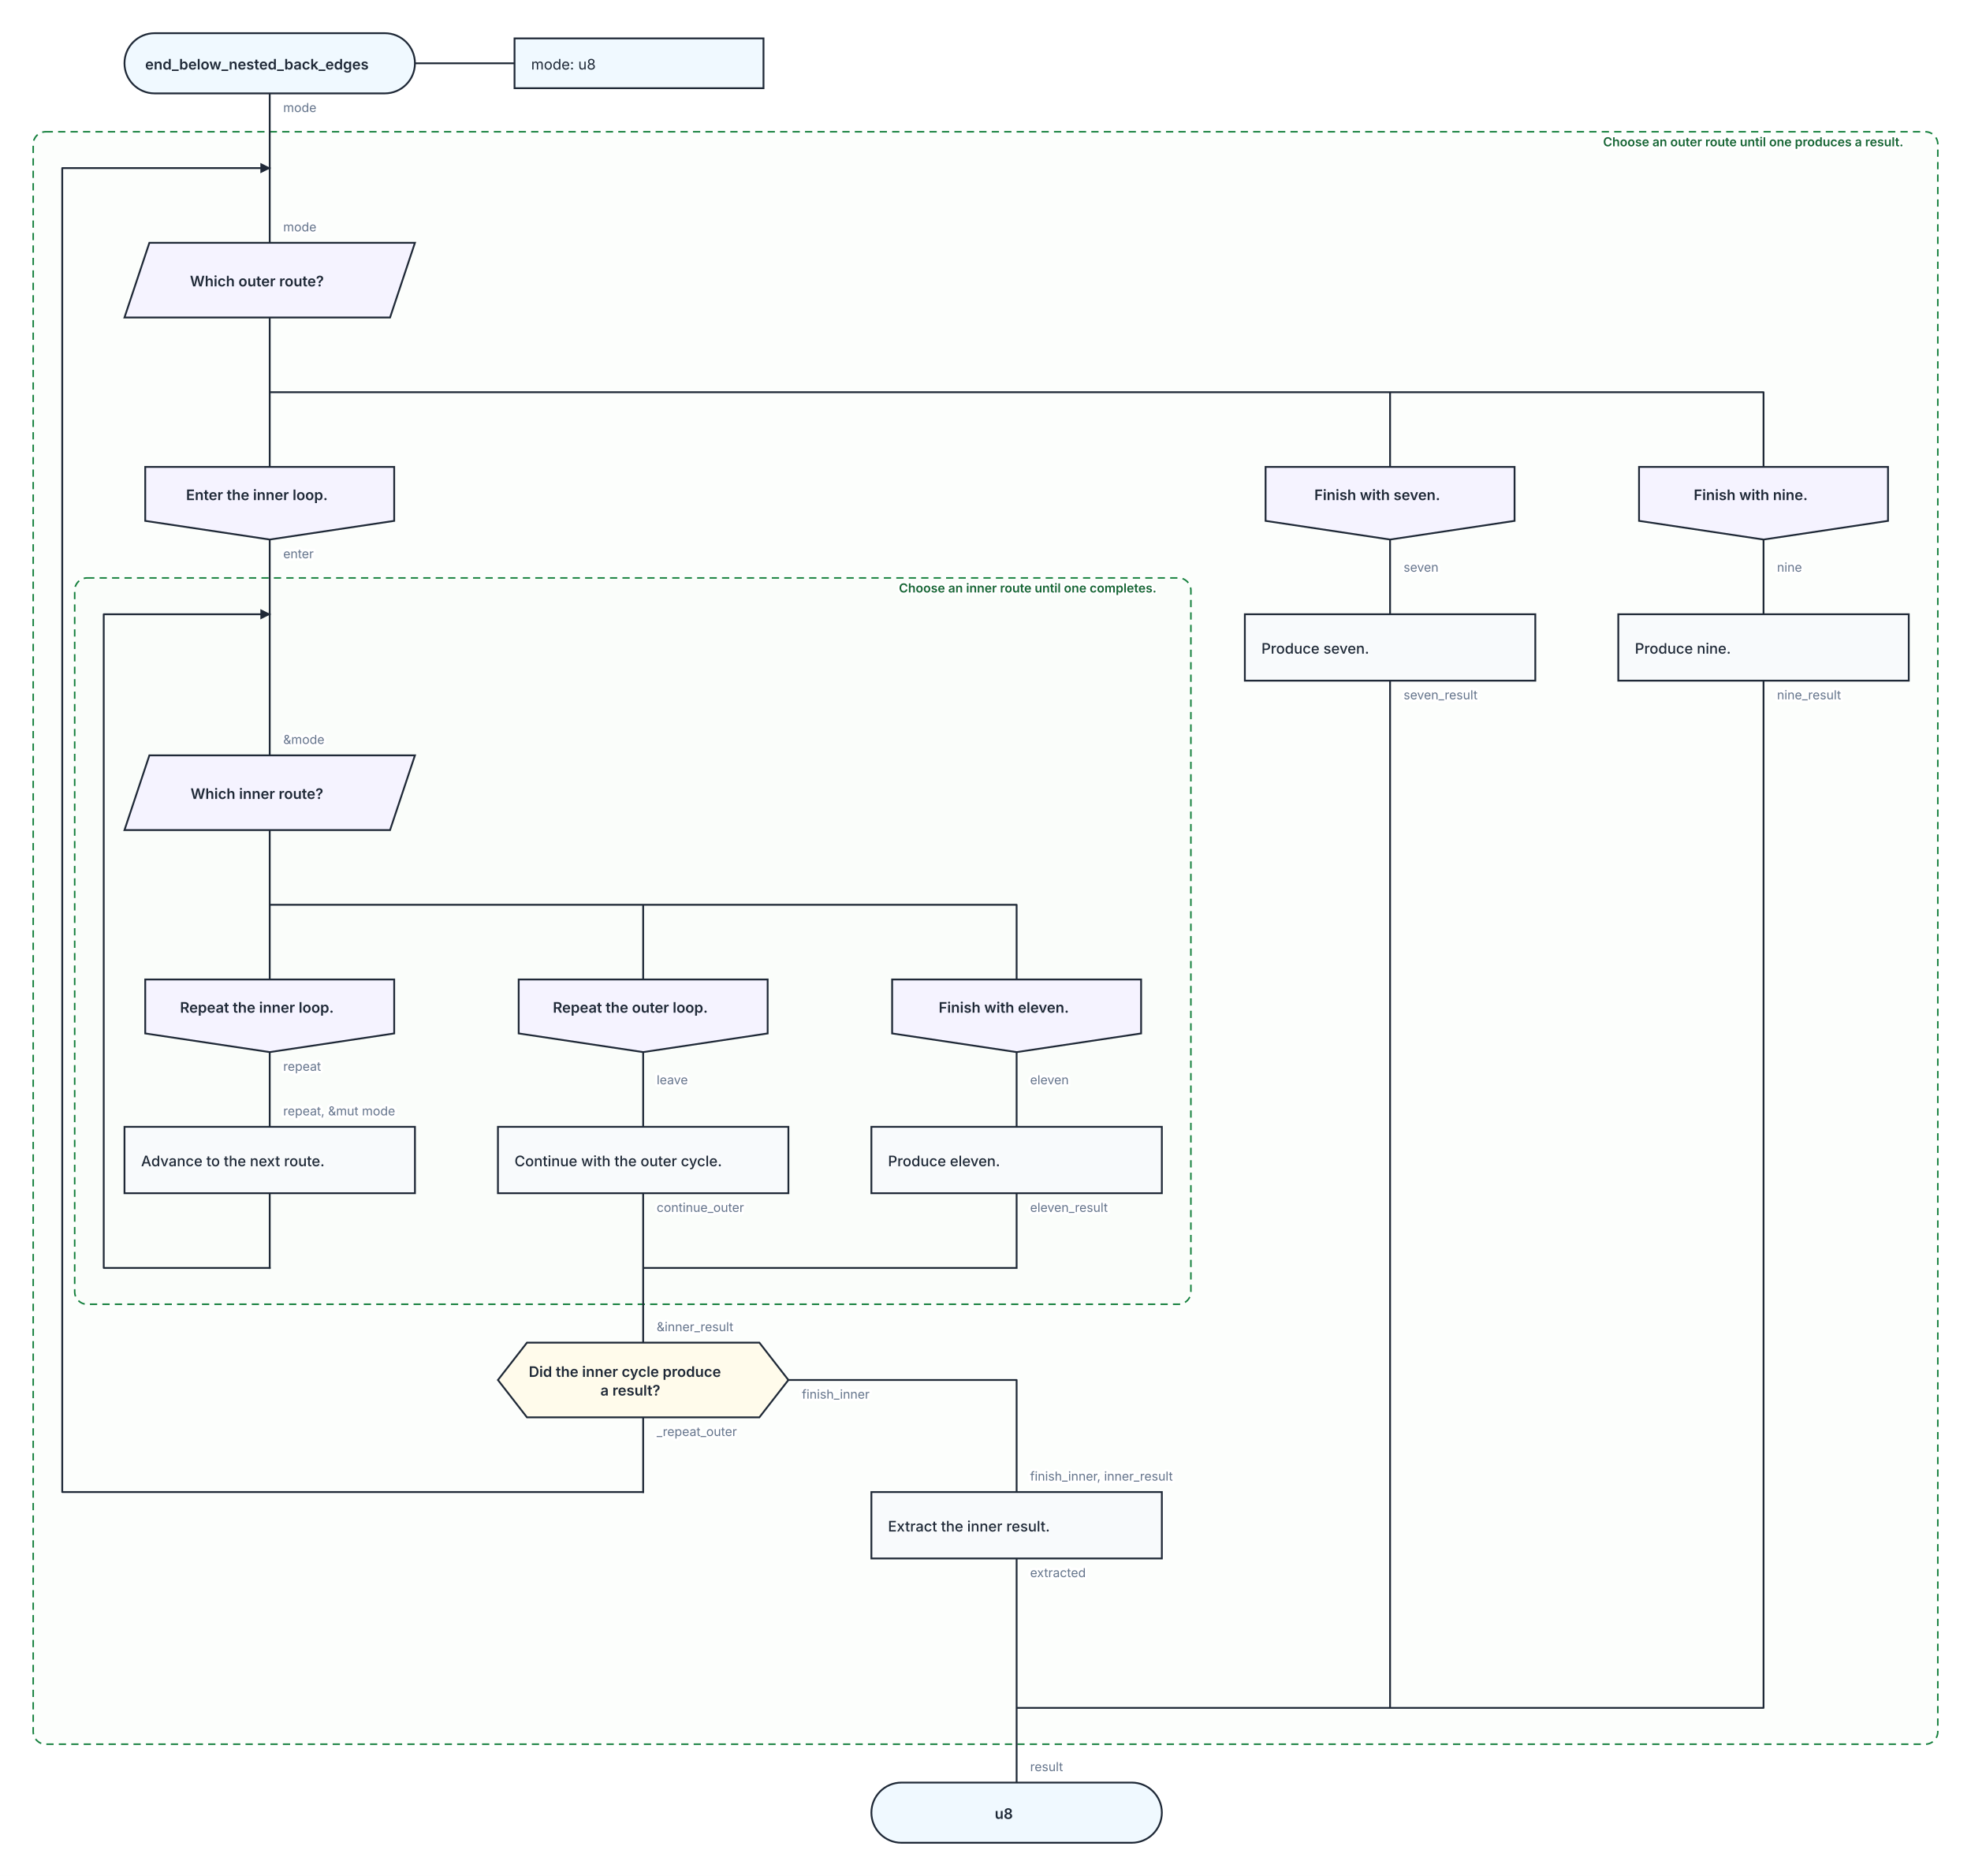
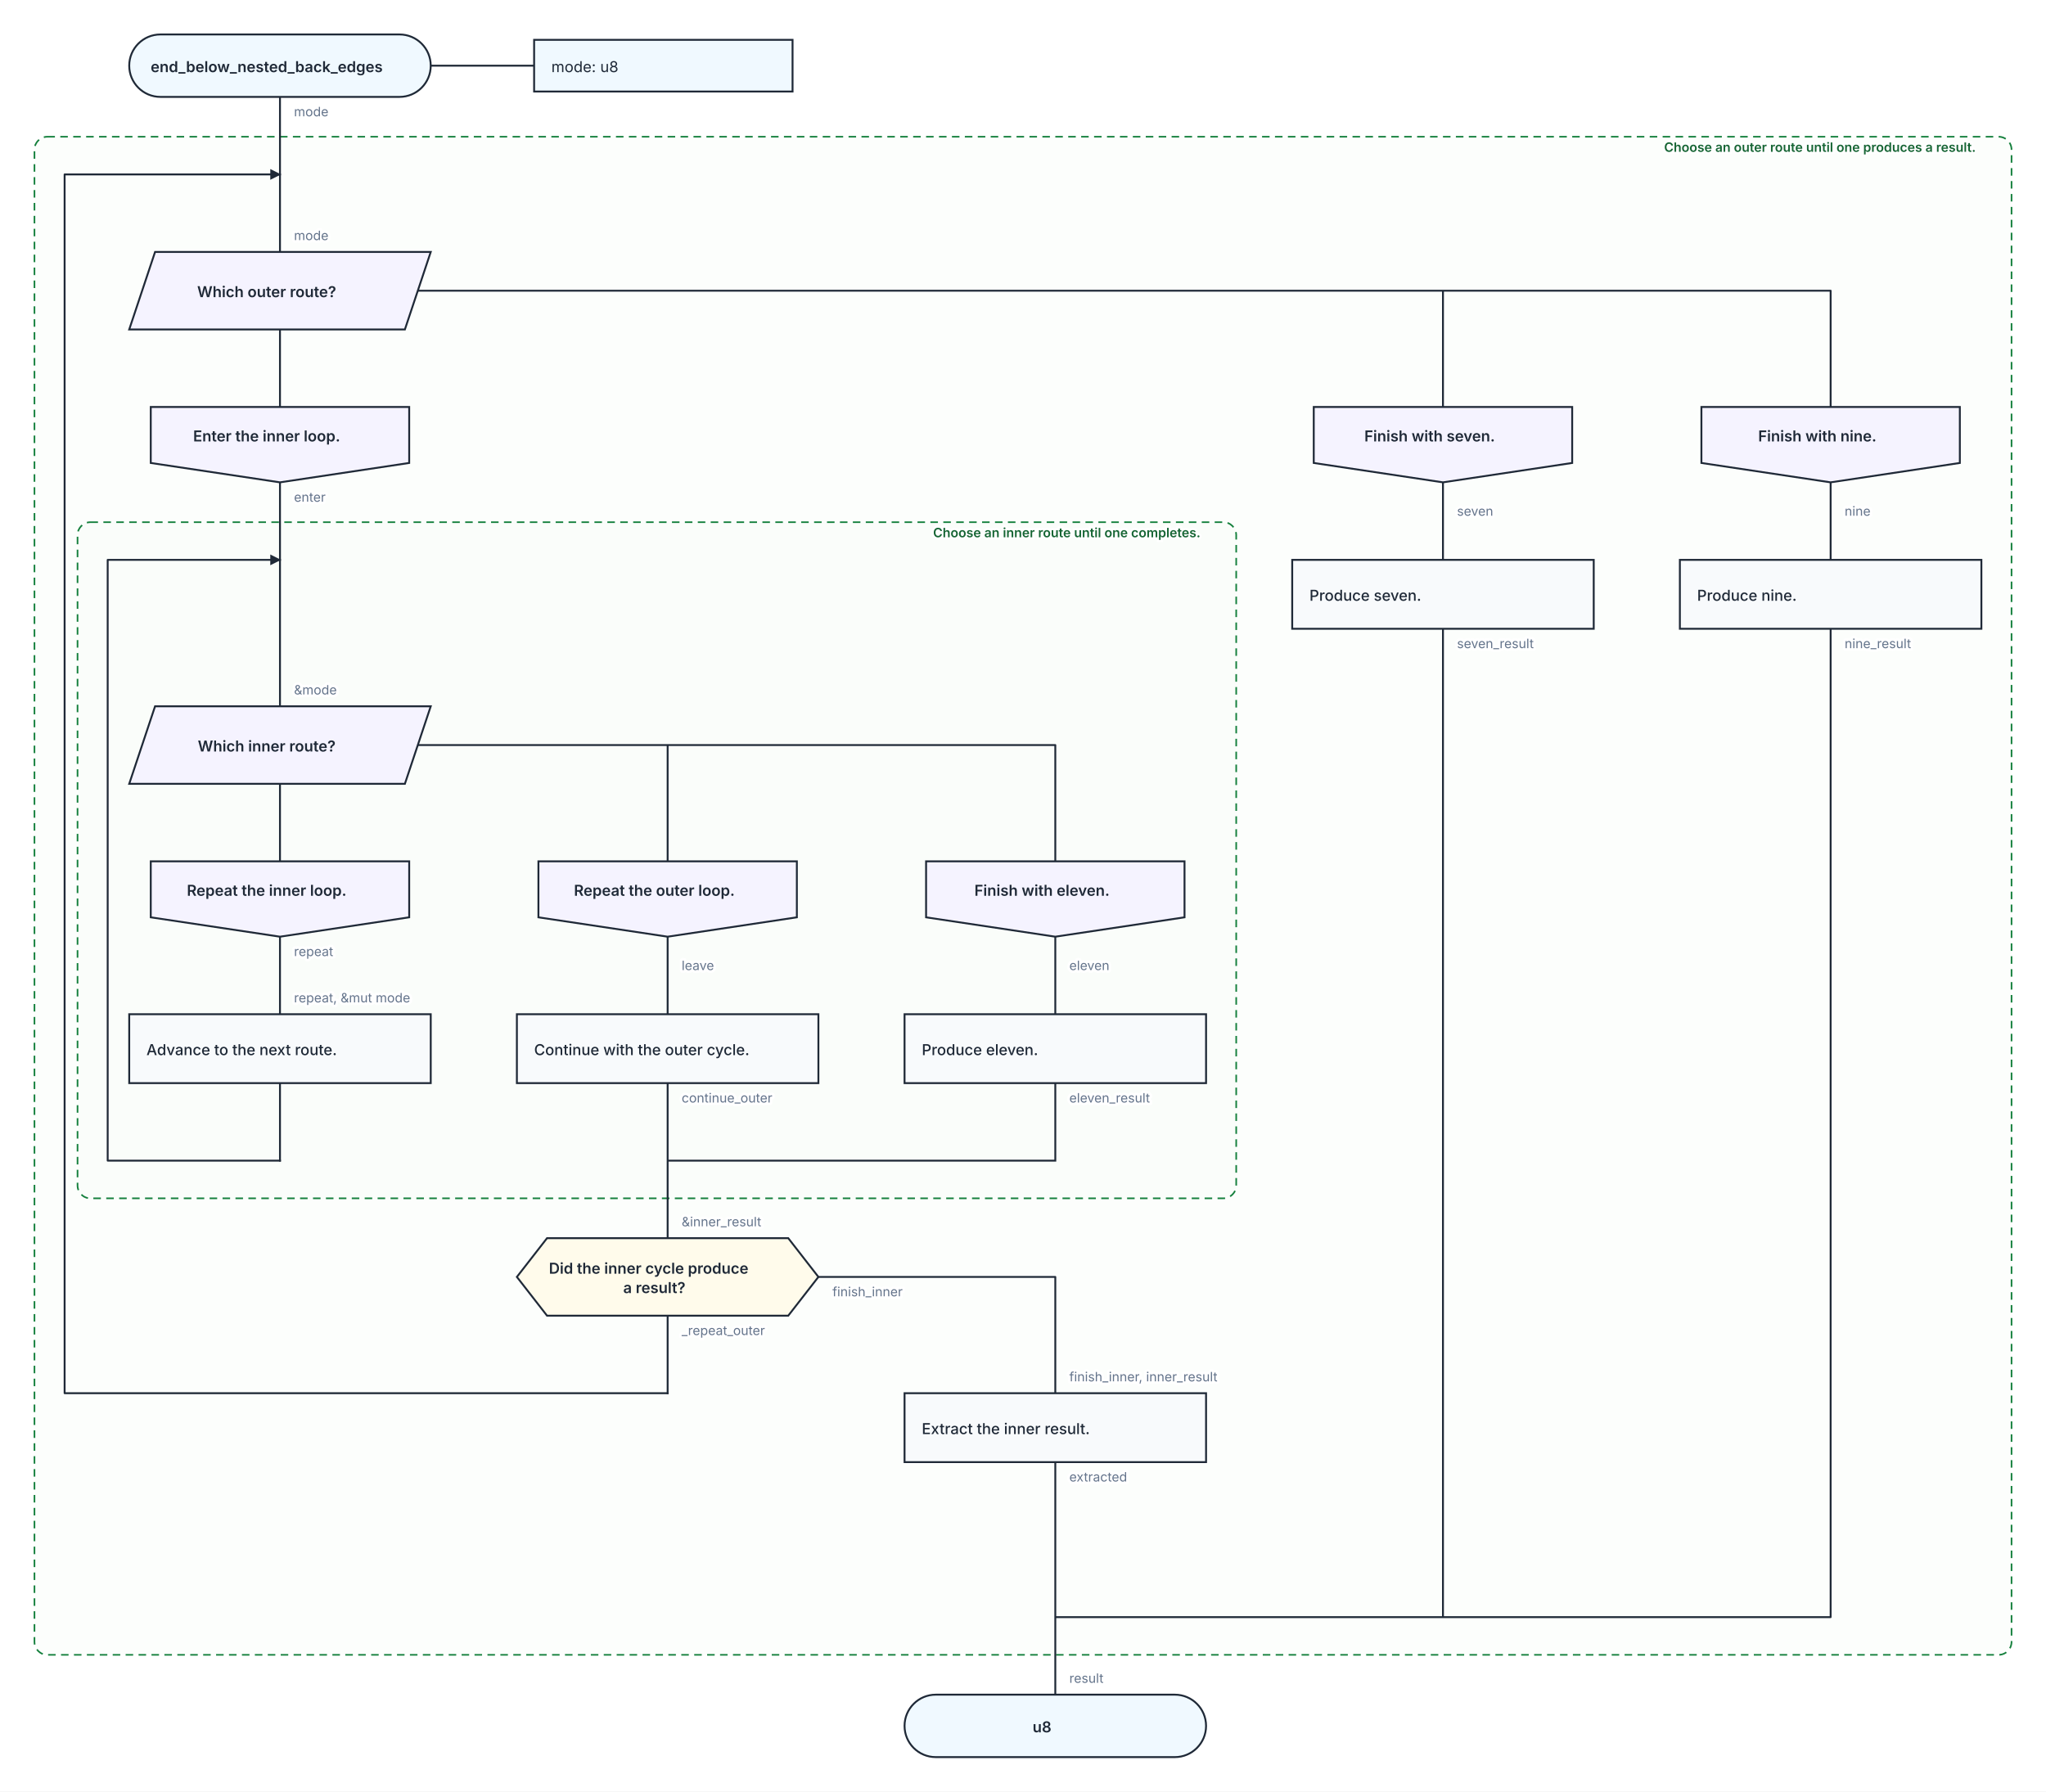
- <svg xmlns="http://www.w3.org/2000/svg" width="1900" height="1808" viewBox="0 0 1900 1808" role="img" aria-labelledby="kaalang-title" aria-describedby="kaalang-description">
+ <svg xmlns="http://www.w3.org/2000/svg" width="1900" height="1664" viewBox="0 0 1900 1664" role="img" aria-labelledby="kaalang-title" aria-describedby="kaalang-description">
  <defs>
    <style>
      svg { color: #1f2937; font-family: Inter, ui-sans-serif, system-ui, -apple-system, BlinkMacSystemFont, "Segoe UI", sans-serif; text-rendering: optimizeLegibility; }
      .connection { fill: none; stroke: currentColor; stroke-width: 1.75; stroke-linecap: square; stroke-linejoin: round; }
      .connection-label { fill: #64748b; font-size: 12px; font-weight: 400; paint-order: stroke; stroke: #ffffff; stroke-width: 5px; stroke-linejoin: round; text-anchor: start; }
      .branch-label { fill: currentColor; font-weight: 500; }
      .parameter-link { fill: none; stroke: currentColor; stroke-width: 1.75; }
      .node-shape { fill: #ffffff; stroke: currentColor; stroke-width: 1.75; }
      .start .node-shape, .end .node-shape, .parameter-panel .node-shape { fill: #f0f9ff; }
      .action .node-shape { fill: #f8fafc; }
      .loop .node-shape { fill: #f0fdf4; stroke-width: 2; }
      .loop-marker { fill: #15803d; font-size: 20px; font-weight: 700; text-anchor: middle; }
      .question .node-shape { fill: #fffbeb; }
      .select .node-shape, .case .node-shape { fill: #f5f3ff; }
      .label { fill: currentColor; font-size: 14px; text-anchor: middle; }
      .start .label, .question .label, .select .label, .case .label, .end .label { font-weight: 600; }
      .action .label, .loop .label { font-weight: 500; text-anchor: start; }
      .parameter-panel .label { font-weight: 400; text-anchor: start; }
      .cycle-boundary { fill: #f0fdf433; stroke: #15803d; stroke-width: 1.5; stroke-dasharray: 7 5; }
      .cycle-caption { fill: #166534; font-size: 12px; font-weight: 600; paint-order: stroke; stroke: #ffffff; stroke-width: 4px; }
    </style>
  </defs>
  <rect width="100%" height="100%" fill="#ffffff" />
  <g class="cycle-regions">
    <g>
-       <rect class="cycle-boundary" x="32" y="127" width="1836" height="1554" rx="12" />
+       <rect class="cycle-boundary" x="32" y="127" width="1836" height="1410" rx="12" />
      <text class="cycle-caption" x="1856" y="141" text-anchor="end" xml:space="preserve">
        <tspan x="1856" dy="0">Choose an outer route until one produces a result.</tspan>
      </text>
    </g>
    <g>
-       <rect class="cycle-boundary" x="72" y="557" width="1076" height="700" rx="12" />
-       <text class="cycle-caption" x="1136" y="571" text-anchor="end" xml:space="preserve">
+       <rect class="cycle-boundary" x="72" y="485" width="1076" height="628" rx="12" />
+       <text class="cycle-caption" x="1136" y="499" text-anchor="end" xml:space="preserve">
        <tspan x="1136" dy="0">Choose an inner route until one completes.</tspan>
      </text>
    </g>
  </g>
  <g class="connections">
    <defs>
      <marker id="loop-arrow" markerWidth="10" markerHeight="10" refX="9" refY="5" orient="auto" markerUnits="userSpaceOnUse">
        <path d="M 0 0 L 10 5 L 0 10 Z" fill="currentColor" />
      </marker>
    </defs>
-     <path class="connection" d="       M 260 90 L 260 162       M 260 306 L 260 450       M 260 306 L 260 378 L 1340 378 L 1340 450       M 260 306 L 260 378 L 1700 378 L 1700 450       M 260 520 L 260 592       M 1340 520 L 1340 592       M 1700 520 L 1700 592       M 260 800 L 260 944       M 260 800 L 260 872 L 620 872 L 620 944       M 260 800 L 260 872 L 980 872 L 980 944       M 260 1014 L 260 1086       M 620 1014 L 620 1086       M 980 1014 L 980 1086       M 260 1150 L 260 1222       M 620 1150 L 620 1222       M 980 1150 L 980 1222       M 620 1366 L 620 1438       M 760 1330 L 980 1330 L 980 1438       M 980 1502 L 980 1574       M 1340 656 L 1340 728       M 1700 656 L 1700 728       M 260 162 L 260 234       M 980 1646 L 980 1718       M 260 592 L 260 728       M 620 1222 L 620 1294       M 620 1222 L 620 1222       M 980 1222 L 620 1222       M 980 1574 L 980 1646       M 1340 728 L 1340 1646 L 980 1646       M 1700 728 L 1700 1646 L 980 1646     " />
-     <path class="connection" d="       M 260 1222 L 100 1222 L 100 592 L 260 592     " marker-end="url(#loop-arrow)" />
-     <path class="connection" d="       M 620 1438 L 60 1438 L 60 162 L 260 162     " marker-end="url(#loop-arrow)" />
-     <text class="connection-label" x="1353" y="551" xml:space="preserve">
+     <path class="connection" d="       M 260 90 L 260 162       M 260 306 L 260 378       M 388 270 L 1340 270 L 1340 378       M 388 270 L 1700 270 L 1700 378       M 260 448 L 260 520       M 1340 448 L 1340 520       M 1700 448 L 1700 520       M 260 728 L 260 800       M 388 692 L 620 692 L 620 800       M 388 692 L 980 692 L 980 800       M 260 870 L 260 942       M 620 870 L 620 942       M 980 870 L 980 942       M 260 1006 L 260 1078       M 620 1006 L 620 1078       M 980 1006 L 980 1078       M 620 1222 L 620 1294       M 760 1186 L 980 1186 L 980 1294       M 980 1358 L 980 1430       M 1340 584 L 1340 656       M 1700 584 L 1700 656       M 260 162 L 260 234       M 980 1502 L 980 1574       M 260 520 L 260 656       M 620 1078 L 620 1150       M 620 1078 L 620 1078       M 980 1078 L 620 1078       M 980 1430 L 980 1502       M 1340 656 L 1340 1502 L 980 1502       M 1700 656 L 1700 1502 L 980 1502     " />
+     <path class="connection" d="       M 260 1078 L 100 1078 L 100 520 L 260 520     " marker-end="url(#loop-arrow)" />
+     <path class="connection" d="       M 620 1294 L 60 1294 L 60 162 L 260 162     " marker-end="url(#loop-arrow)" />
+     <text class="connection-label" x="1353" y="479" xml:space="preserve">
      <tspan x="1353" dy="0">seven</tspan>
    </text>
-     <text class="connection-label" x="1713" y="551" xml:space="preserve">
+     <text class="connection-label" x="1713" y="479" xml:space="preserve">
      <tspan x="1713" dy="0">nine</tspan>
    </text>
-     <text class="connection-label" x="633" y="1045" xml:space="preserve">
+     <text class="connection-label" x="633" y="901" xml:space="preserve">
      <tspan x="633" dy="0">leave</tspan>
    </text>
-     <text class="connection-label" x="993" y="1045" xml:space="preserve">
+     <text class="connection-label" x="993" y="901" xml:space="preserve">
      <tspan x="993" dy="0">eleven</tspan>
    </text>
    <text class="connection-label" x="273" y="108" xml:space="preserve">
      <tspan x="273" dy="0">mode</tspan>
    </text>
-     <text class="connection-label" x="273" y="538" xml:space="preserve">
+     <text class="connection-label" x="273" y="466" xml:space="preserve">
      <tspan x="273" dy="0">enter</tspan>
    </text>
-     <text class="connection-label" x="273" y="1032" xml:space="preserve">
+     <text class="connection-label" x="273" y="888" xml:space="preserve">
      <tspan x="273" dy="0">repeat</tspan>
    </text>
-     <text class="connection-label" x="633" y="1168" xml:space="preserve">
+     <text class="connection-label" x="633" y="1024" xml:space="preserve">
      <tspan x="633" dy="0">continue_outer</tspan>
    </text>
-     <text class="connection-label" x="993" y="1168" xml:space="preserve">
+     <text class="connection-label" x="993" y="1024" xml:space="preserve">
      <tspan x="993" dy="0">eleven_result</tspan>
    </text>
-     <text class="connection-label" x="633" y="1384" xml:space="preserve">
+     <text class="connection-label" x="633" y="1240" xml:space="preserve">
      <tspan x="633" dy="0">_repeat_outer</tspan>
    </text>
-     <text class="connection-label" x="773" y="1348" xml:space="preserve">
+     <text class="connection-label" x="773" y="1204" xml:space="preserve">
      <tspan x="773" dy="0">finish_inner</tspan>
    </text>
-     <text class="connection-label" x="993" y="1520" xml:space="preserve">
+     <text class="connection-label" x="993" y="1376" xml:space="preserve">
      <tspan x="993" dy="0">extracted</tspan>
    </text>
-     <text class="connection-label" x="1353" y="674" xml:space="preserve">
+     <text class="connection-label" x="1353" y="602" xml:space="preserve">
      <tspan x="1353" dy="0">seven_result</tspan>
    </text>
-     <text class="connection-label" x="1713" y="674" xml:space="preserve">
+     <text class="connection-label" x="1713" y="602" xml:space="preserve">
      <tspan x="1713" dy="0">nine_result</tspan>
    </text>
    <text class="connection-label" x="273" y="223" xml:space="preserve">
      <tspan x="273" dy="0">mode</tspan>
    </text>
-     <text class="connection-label" x="273" y="717" xml:space="preserve">
+     <text class="connection-label" x="273" y="645" xml:space="preserve">
      <tspan x="273" dy="0">&amp;mode</tspan>
    </text>
-     <text class="connection-label" x="273" y="1075" xml:space="preserve">
+     <text class="connection-label" x="273" y="931" xml:space="preserve">
      <tspan x="273" dy="0">repeat, &amp;mut mode</tspan>
    </text>
-     <text class="connection-label" x="633" y="1283" xml:space="preserve">
+     <text class="connection-label" x="633" y="1139" xml:space="preserve">
      <tspan x="633" dy="0">&amp;inner_result</tspan>
    </text>
-     <text class="connection-label" x="993" y="1427" xml:space="preserve">
+     <text class="connection-label" x="993" y="1283" xml:space="preserve">
      <tspan x="993" dy="0">finish_inner, inner_result</tspan>
    </text>
-     <text class="connection-label" x="993" y="1707" xml:space="preserve">
+     <text class="connection-label" x="993" y="1563" xml:space="preserve">
      <tspan x="993" dy="0">result</tspan>
    </text>
  </g>
  <g class="nodes">
    <path class="parameter-link" d="M 400 61 L 496 61" />
    <g class="parameter-panel" transform="translate(616 61)">
      <rect class="node-shape" x="-120" y="-24" width="240" height="48" />
      <text class="label" x="-104" y="6" xml:space="preserve">
        <tspan x="-104" dy="0">mode: u8</tspan>
      </text>
    </g>
    <g class="node start" transform="translate(260 61)">
      <rect class="node-shape" x="-140" y="-29" width="280" height="58" rx="29" />
      <text class="label" y="6" xml:space="preserve">
        <tspan x="0" dy="0">end_below_nested_back_edges</tspan>
      </text>
    </g>
    <g class="node select" transform="translate(260 270)">
      <polygon class="node-shape" points="-116,-36 140,-36 116,36 -140,36" />
      <text class="label" y="6" xml:space="preserve">
        <tspan x="0" dy="0">Which outer route?</tspan>
      </text>
    </g>
-     <g class="node case" transform="translate(260 485)">
+     <g class="node case" transform="translate(260 413)">
      <polygon class="node-shape" points="-120,-35 120,-35 120,17 0,35 -120,17" />
      <text class="label" y="-3" xml:space="preserve">
        <tspan x="0" dy="0">Enter the inner loop.</tspan>
      </text>
    </g>
-     <g class="node case" transform="translate(1340 485)">
+     <g class="node case" transform="translate(1340 413)">
      <polygon class="node-shape" points="-120,-35 120,-35 120,17 0,35 -120,17" />
      <text class="label" y="-3" xml:space="preserve">
        <tspan x="0" dy="0">Finish with seven.</tspan>
      </text>
    </g>
-     <g class="node case" transform="translate(1700 485)">
+     <g class="node case" transform="translate(1700 413)">
      <polygon class="node-shape" points="-120,-35 120,-35 120,17 0,35 -120,17" />
      <text class="label" y="-3" xml:space="preserve">
        <tspan x="0" dy="0">Finish with nine.</tspan>
      </text>
    </g>
-     <g class="node select" transform="translate(260 764)">
+     <g class="node select" transform="translate(260 692)">
      <polygon class="node-shape" points="-116,-36 140,-36 116,36 -140,36" />
      <text class="label" y="6" xml:space="preserve">
        <tspan x="0" dy="0">Which inner route?</tspan>
      </text>
    </g>
-     <g class="node case" transform="translate(260 979)">
+     <g class="node case" transform="translate(260 835)">
      <polygon class="node-shape" points="-120,-35 120,-35 120,17 0,35 -120,17" />
      <text class="label" y="-3" xml:space="preserve">
        <tspan x="0" dy="0">Repeat the inner loop.</tspan>
      </text>
    </g>
-     <g class="node case" transform="translate(620 979)">
+     <g class="node case" transform="translate(620 835)">
      <polygon class="node-shape" points="-120,-35 120,-35 120,17 0,35 -120,17" />
      <text class="label" y="-3" xml:space="preserve">
        <tspan x="0" dy="0">Repeat the outer loop.</tspan>
      </text>
    </g>
-     <g class="node case" transform="translate(980 979)">
+     <g class="node case" transform="translate(980 835)">
      <polygon class="node-shape" points="-120,-35 120,-35 120,17 0,35 -120,17" />
      <text class="label" y="-3" xml:space="preserve">
        <tspan x="0" dy="0">Finish with eleven.</tspan>
      </text>
    </g>
-     <g class="node action" transform="translate(260 1118)">
+     <g class="node action" transform="translate(260 974)">
      <rect class="node-shape" x="-140" y="-32" width="280" height="64" />
      <text class="label" y="6" xml:space="preserve">
        <tspan x="-124" dy="0">Advance to the next route.</tspan>
      </text>
    </g>
-     <g class="node action" transform="translate(620 1118)">
+     <g class="node action" transform="translate(620 974)">
      <rect class="node-shape" x="-140" y="-32" width="280" height="64" />
      <text class="label" y="6" xml:space="preserve">
        <tspan x="-124" dy="0">Continue with the outer cycle.</tspan>
      </text>
    </g>
-     <g class="node action" transform="translate(980 1118)">
+     <g class="node action" transform="translate(980 974)">
      <rect class="node-shape" x="-140" y="-32" width="280" height="64" />
      <text class="label" y="6" xml:space="preserve">
        <tspan x="-124" dy="0">Produce eleven.</tspan>
      </text>
    </g>
-     <g class="node question" transform="translate(620 1330)">
+     <g class="node question" transform="translate(620 1186)">
      <polygon class="node-shape" points="-112,-36 112,-36 140,0 112,36 -112,36 -140,0" />
      <text class="label" y="-3" xml:space="preserve">
        <tspan x="0" dy="0">Did the inner cycle produce </tspan>
        <tspan x="0" dy="18">a result?</tspan>
      </text>
    </g>
-     <g class="node action" transform="translate(980 1470)">
+     <g class="node action" transform="translate(980 1326)">
      <rect class="node-shape" x="-140" y="-32" width="280" height="64" />
      <text class="label" y="6" xml:space="preserve">
        <tspan x="-124" dy="0">Extract the inner result.</tspan>
      </text>
    </g>
-     <g class="node action" transform="translate(1340 624)">
+     <g class="node action" transform="translate(1340 552)">
      <rect class="node-shape" x="-140" y="-32" width="280" height="64" />
      <text class="label" y="6" xml:space="preserve">
        <tspan x="-124" dy="0">Produce seven.</tspan>
      </text>
    </g>
-     <g class="node action" transform="translate(1700 624)">
+     <g class="node action" transform="translate(1700 552)">
      <rect class="node-shape" x="-140" y="-32" width="280" height="64" />
      <text class="label" y="6" xml:space="preserve">
        <tspan x="-124" dy="0">Produce nine.</tspan>
      </text>
    </g>
-     <g class="node end" transform="translate(980 1747)">
+     <g class="node end" transform="translate(980 1603)">
      <rect class="node-shape" x="-140" y="-29" width="280" height="58" rx="29" />
      <text class="label" y="6" xml:space="preserve">
        <tspan x="0" dy="0">u8</tspan>
      </text>
    </g>
  </g>
</svg>
